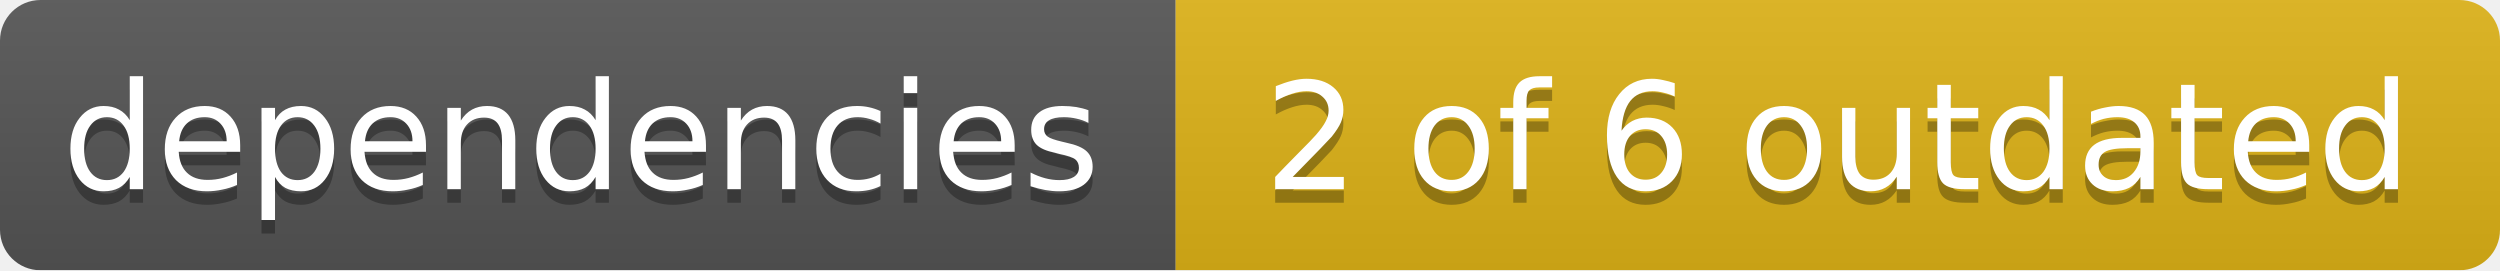
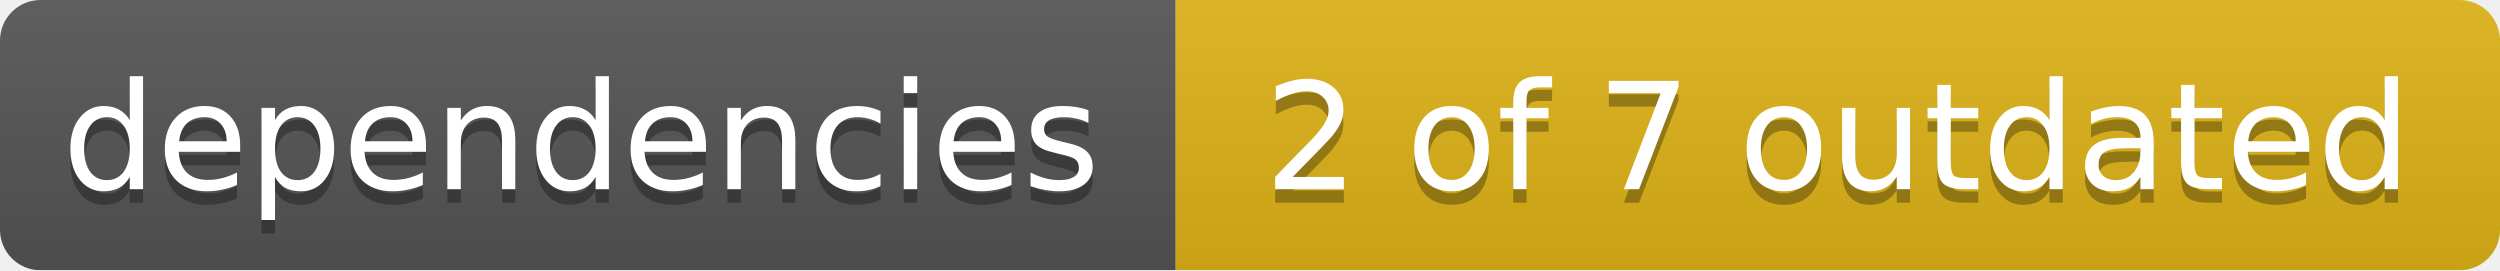
<svg xmlns="http://www.w3.org/2000/svg" width="185" height="20">
  <linearGradient id="smooth" x2="0" y2="100%">
    <stop offset="0" stop-color="#bbb" stop-opacity=".1" />
    <stop offset="1" stop-opacity=".1" />
  </linearGradient>
  <mask id="round">
    <rect width="185" height="20" rx="3" fill="#fff" />
  </mask>
  <g mask="url(#round)">
    <rect width="87" height="20" fill="#555" />
    <rect x="87" width="98" height="20" fill="#dfb317" />
    <rect width="185" height="20" fill="url(#smooth)" />
  </g>
  <g fill="#fff" text-anchor="middle" font-family="DejaVu Sans,Verdana,Geneva,sans-serif" font-size="11">
    <text x="43" y="15" fill="#010101" fill-opacity=".3">dependencies</text>
    <text x="43" y="14">dependencies</text>
-     <text x="136" y="15" fill="#010101" fill-opacity=".3">2 of 6 outdated</text>
-     <text x="136" y="14">2 of 6 outdated</text>
+     <text x="136" y="15" fill="#010101" fill-opacity=".3">2 of 7 outdated</text>
+     <text x="136" y="14">2 of 7 outdated</text>
  </g>
</svg>
